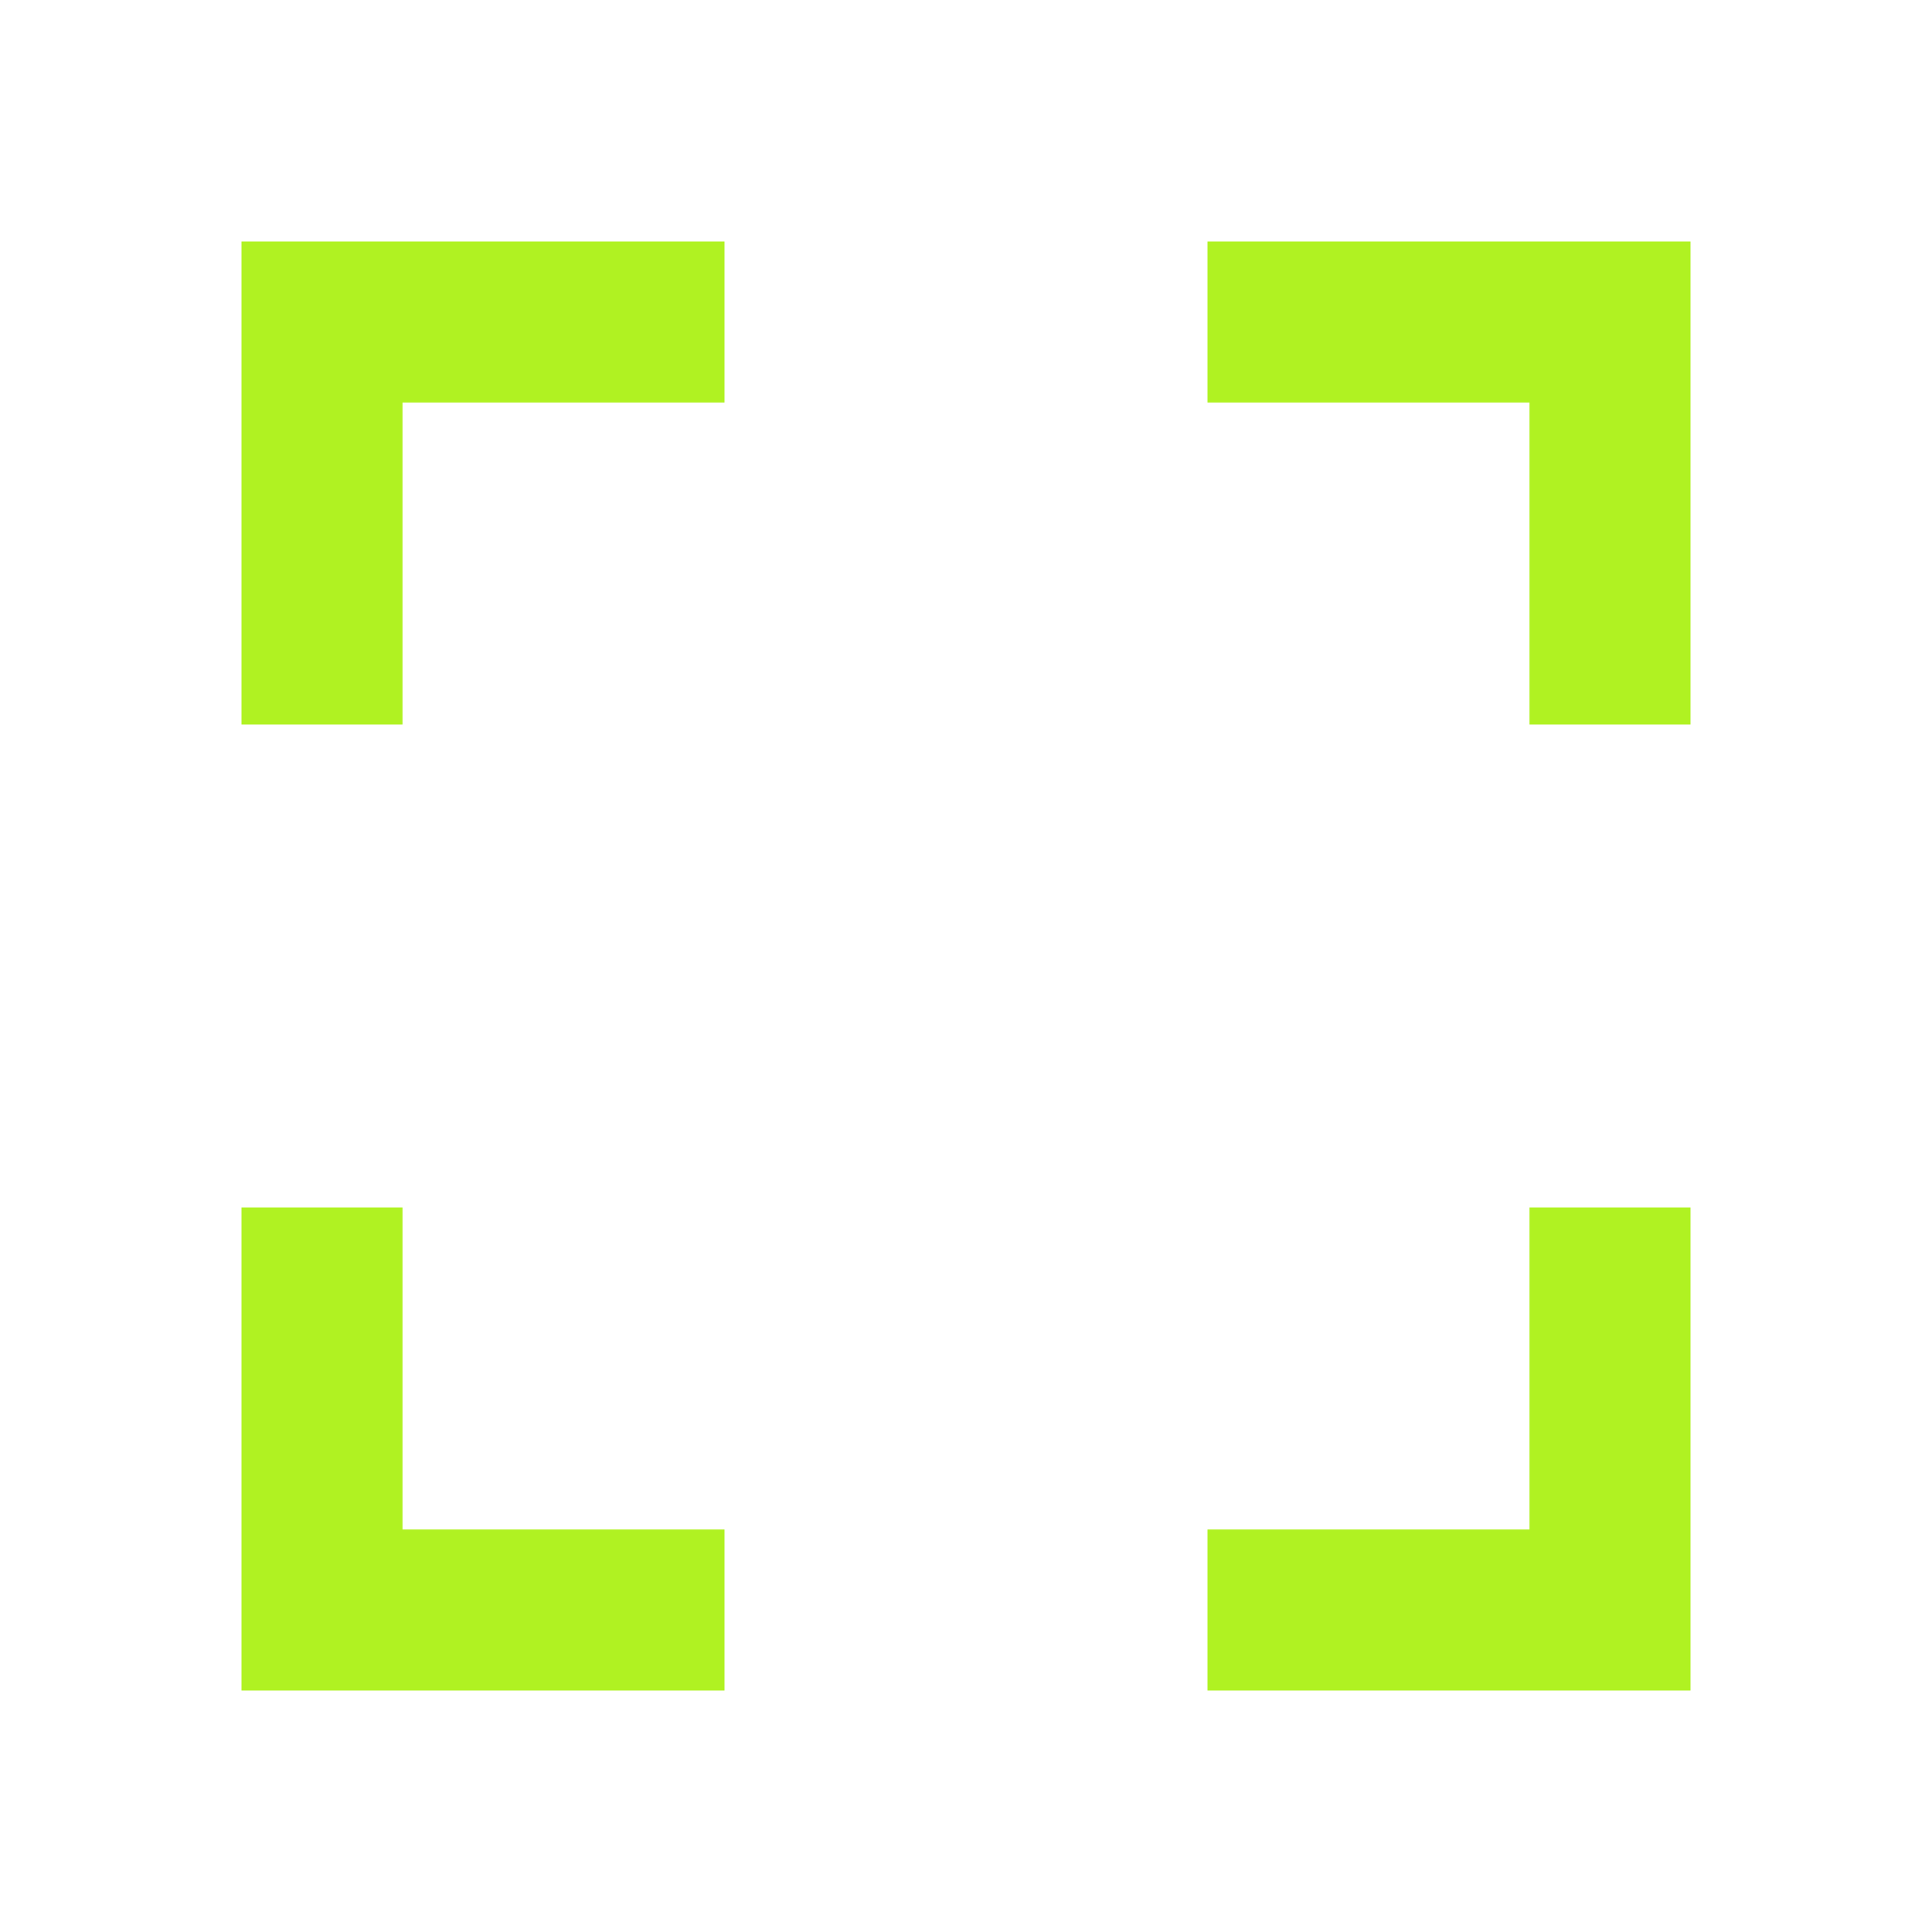
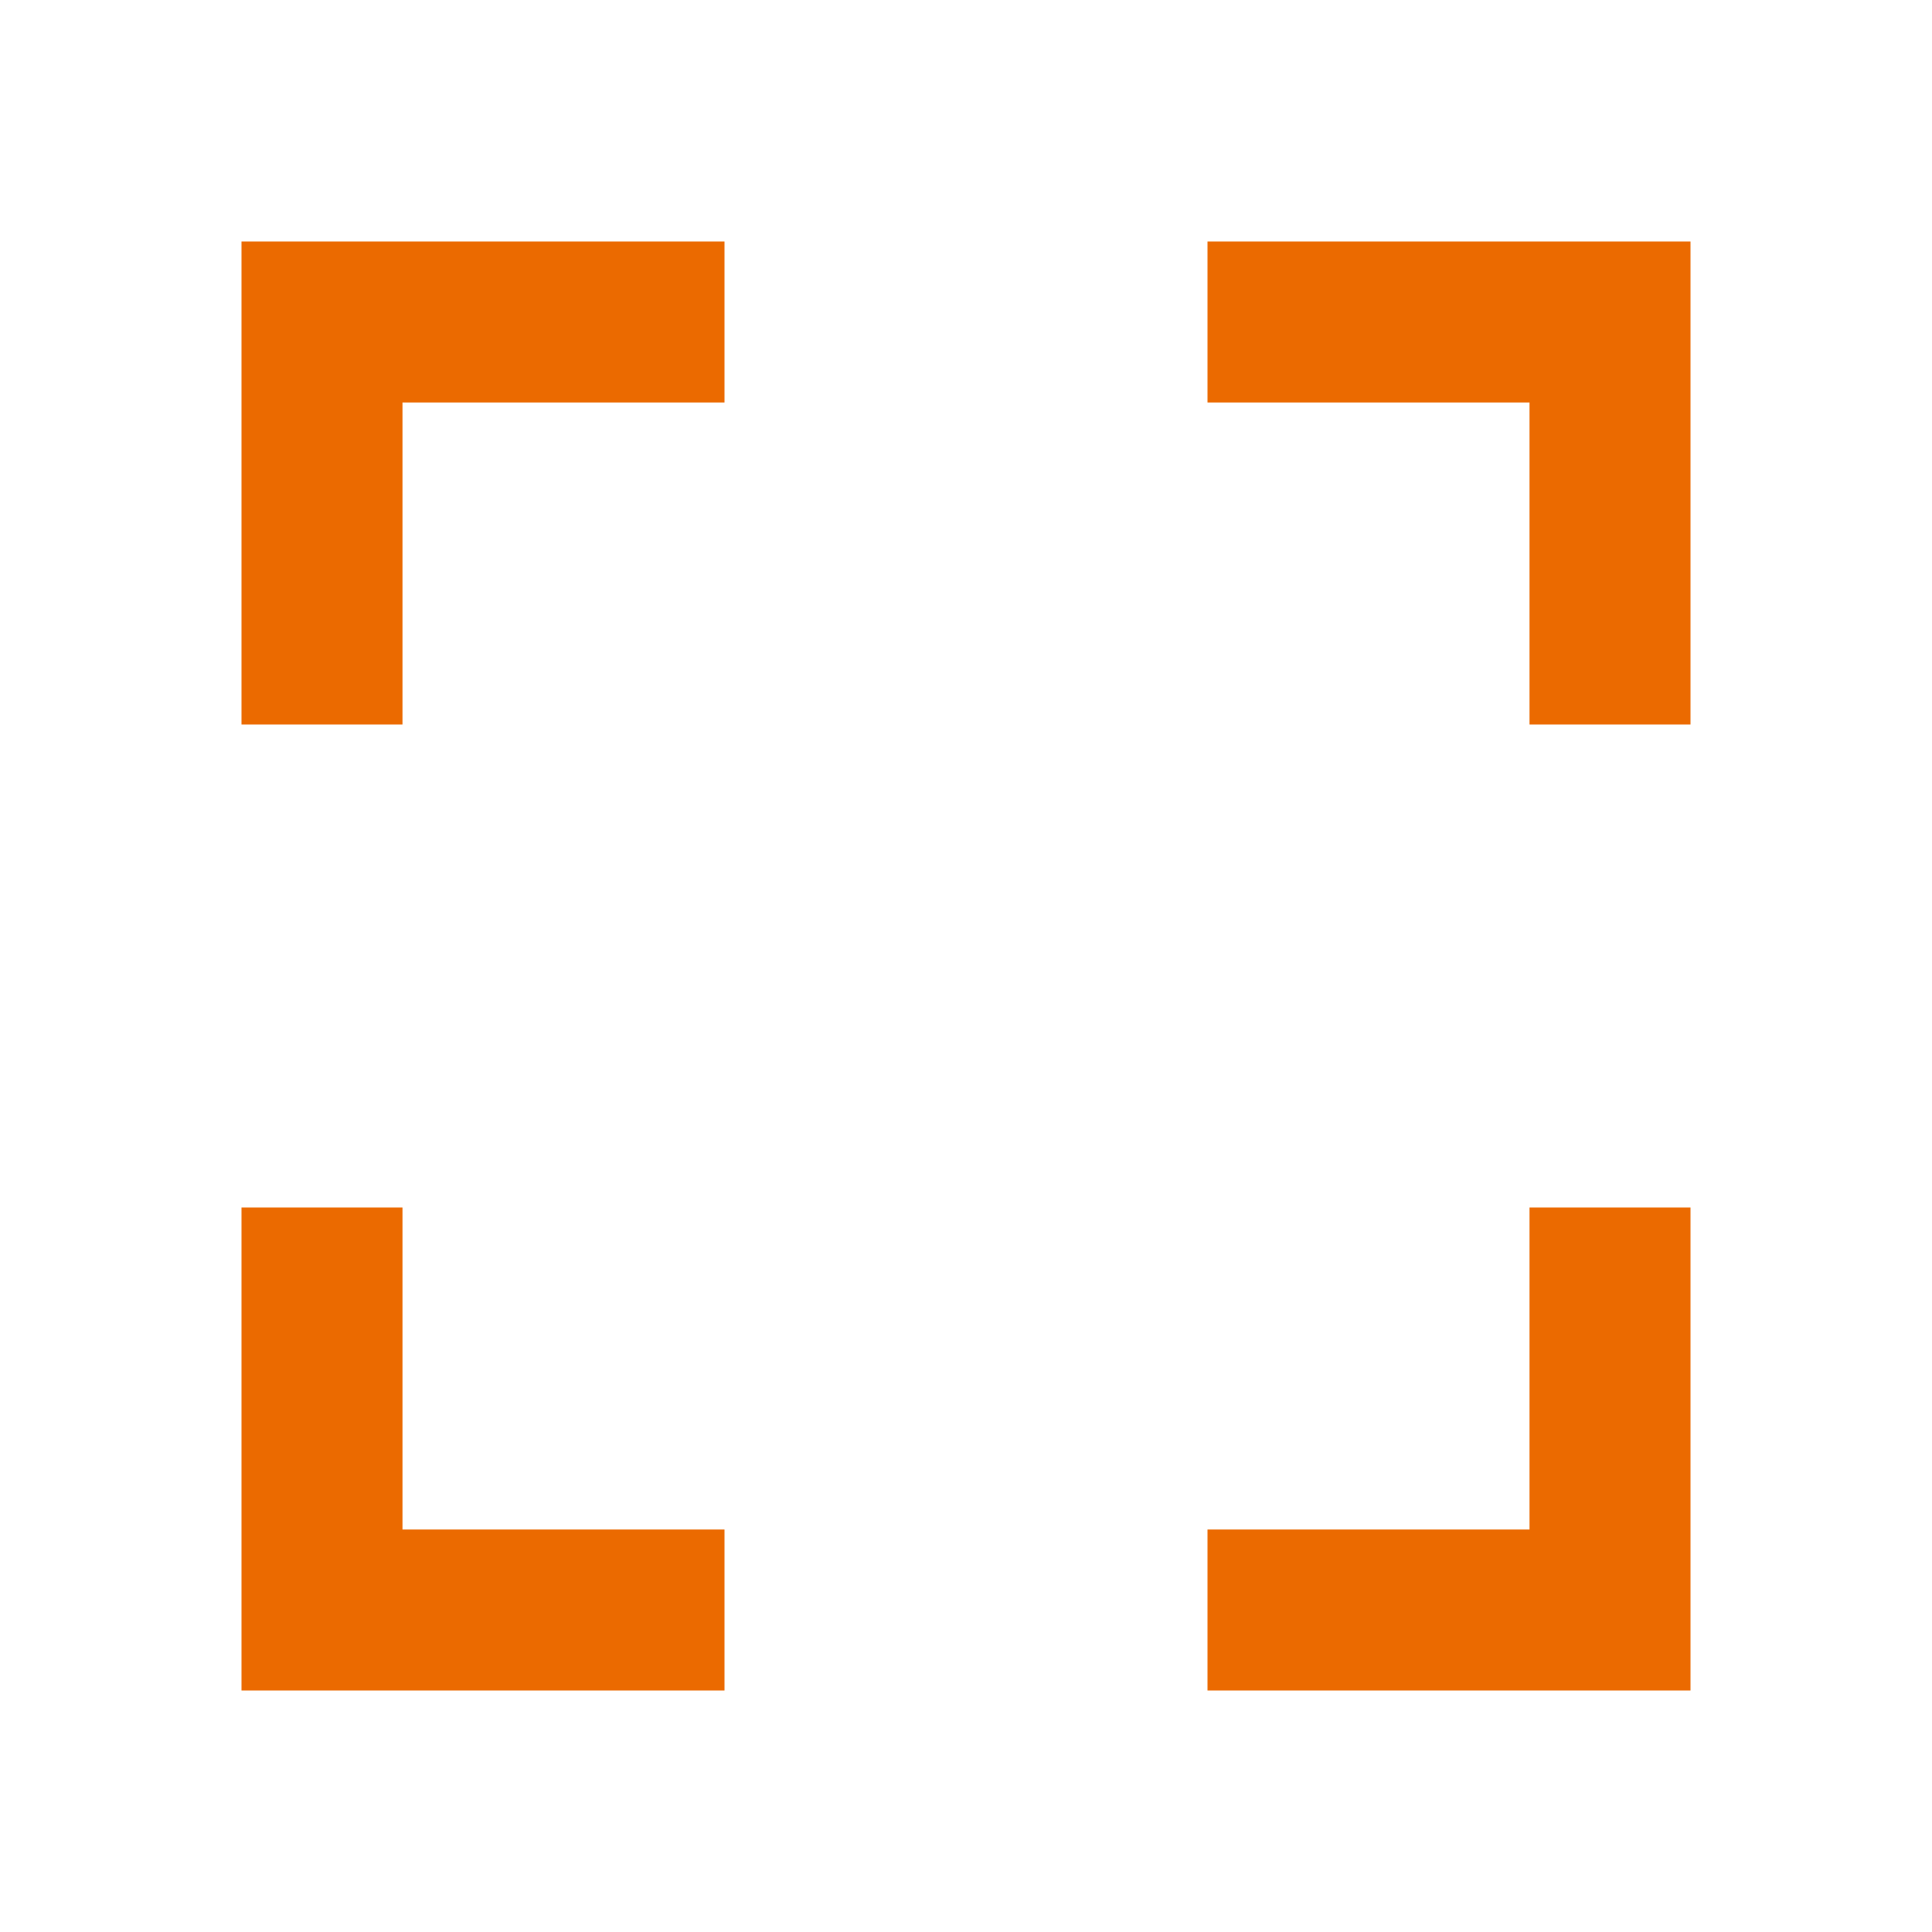
- <svg xmlns="http://www.w3.org/2000/svg" width="64" height="64" viewBox="0 0 24 24" fill="#B0F222">
+ <svg xmlns="http://www.w3.org/2000/svg" width="64" height="64" viewBox="0 0 24 24" fill="#EB6A00">
  <path d="M3 3h6v2H5v4H3V3zm12 0h6v6h-2V5h-4V3zm0 18h6v-6h-2v4h-4v2zM3 15h2v4h4v2H3v-6z" />
</svg>
